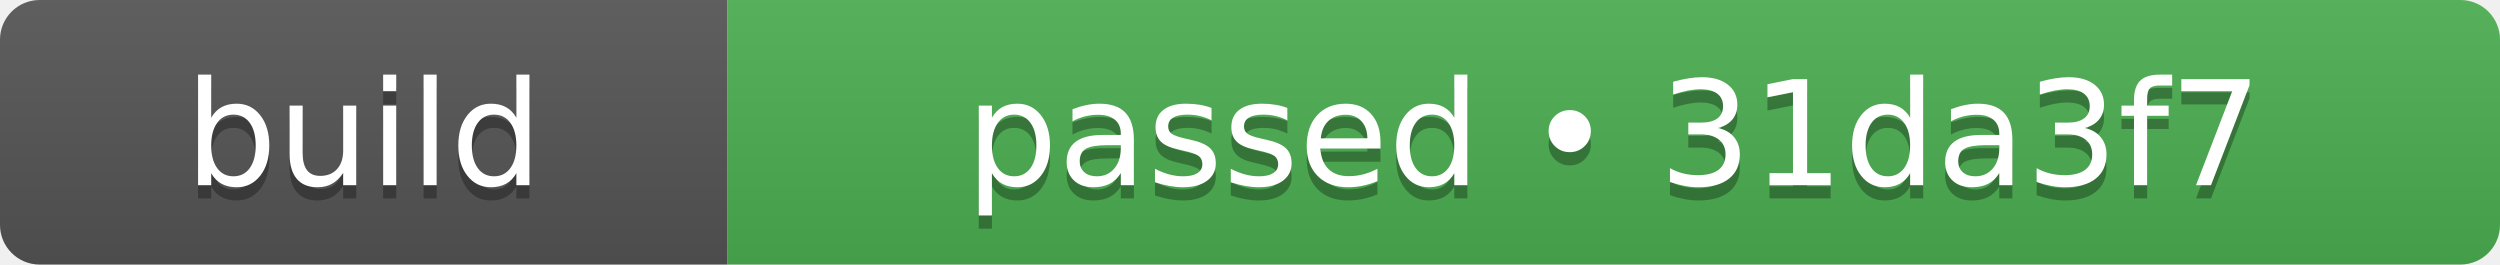
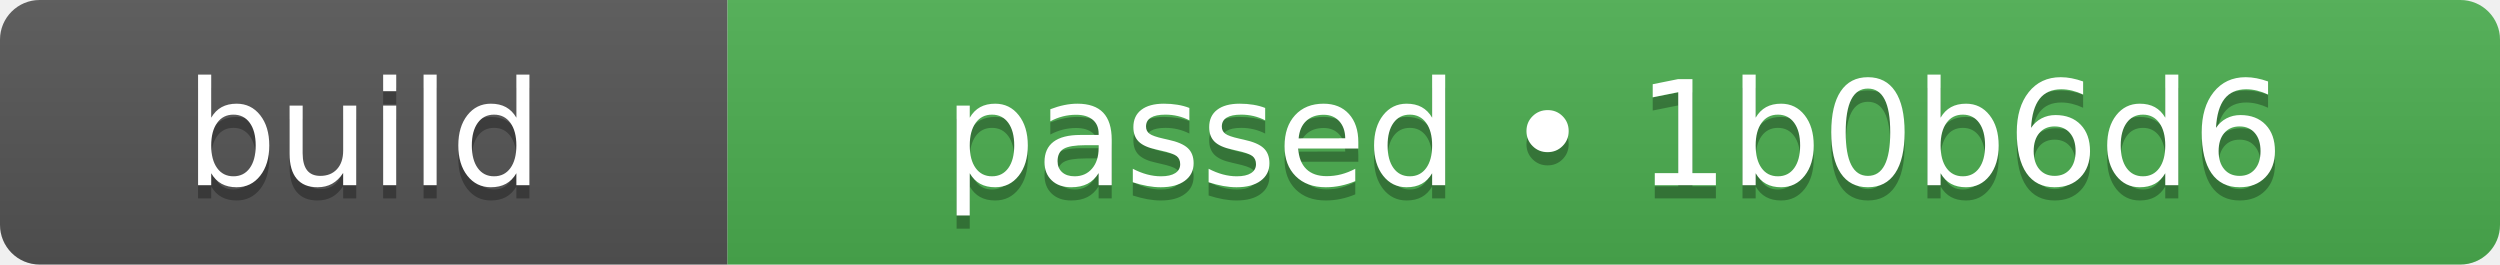
- <svg xmlns="http://www.w3.org/2000/svg" width="189" height="20" role="img" aria-label="build: passed • 31da3f7">
+ <svg xmlns="http://www.w3.org/2000/svg" width="189" height="20" role="img" aria-label="build: passed • 1b0b6d6">
  <linearGradient id="s" x2="0" y2="100%">
    <stop offset="0" stop-color="#bbb" stop-opacity=".1" />
    <stop offset="1" stop-opacity=".1" />
  </linearGradient>
  <clipPath id="r">
    <rect width="189" height="20" rx="3" fill="#fff" />
  </clipPath>
  <g clip-path="url(#r)">
    <rect width="55" height="20" fill="#555555" />
    <rect x="55" width="134" height="20" fill="#4caf50" />
    <rect width="189" height="20" fill="url(#s)" />
  </g>
  <g fill="#fff" text-anchor="middle" font-family="Verdana,Geneva,DejaVu Sans,sans-serif" text-rendering="geometricPrecision" font-size="110">
    <text aria-hidden="true" x="275" y="150" fill="#010101" fill-opacity=".3" transform="scale(.1)" textLength="310">build</text>
    <text x="275" y="140" transform="scale(.1)" fill="#fff" textLength="310">build</text>
-     <text aria-hidden="true" x="1220" y="150" fill="#010101" fill-opacity=".3" transform="scale(.1)" textLength="1100">passed • 31da3f7</text>
-     <text x="1220" y="140" transform="scale(.1)" fill="#fff" textLength="1100">passed • 31da3f7</text>
+     <text aria-hidden="true" x="1220" y="150" fill="#010101" fill-opacity=".3" transform="scale(.1)" textLength="1100">passed • 1b0b6d6</text>
+     <text x="1220" y="140" transform="scale(.1)" fill="#fff" textLength="1100">passed • 1b0b6d6</text>
  </g>
</svg>
